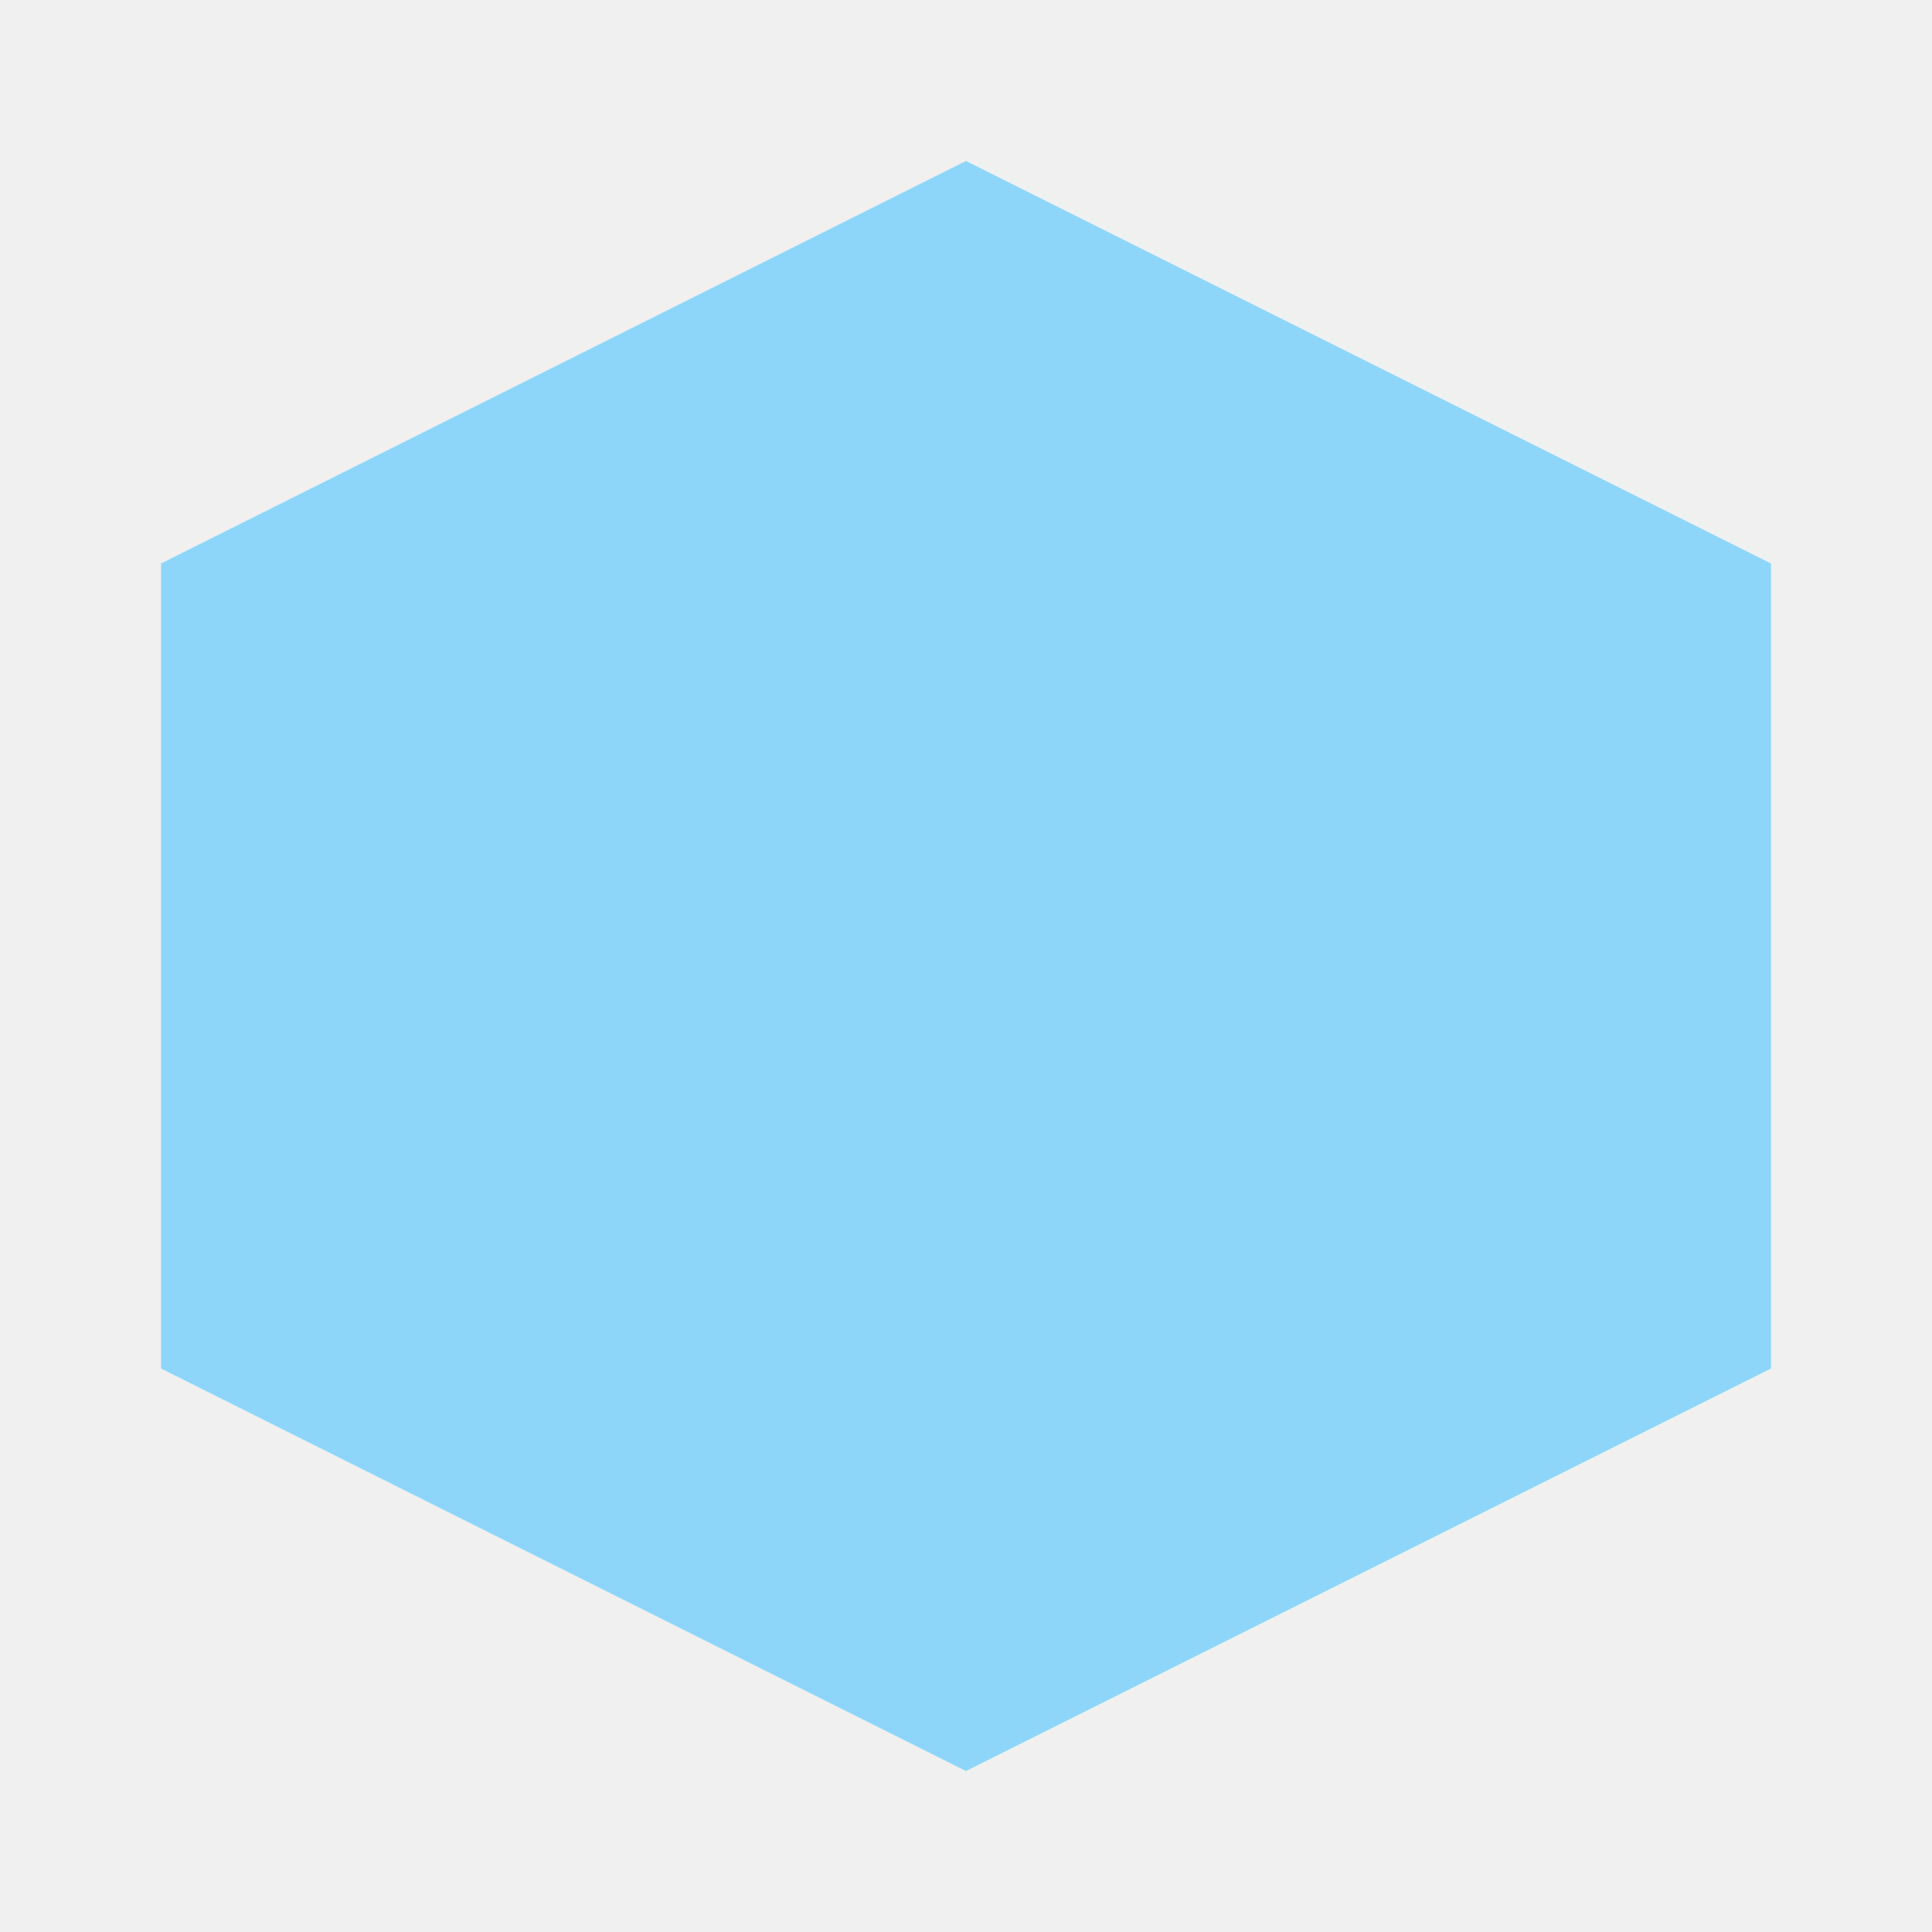
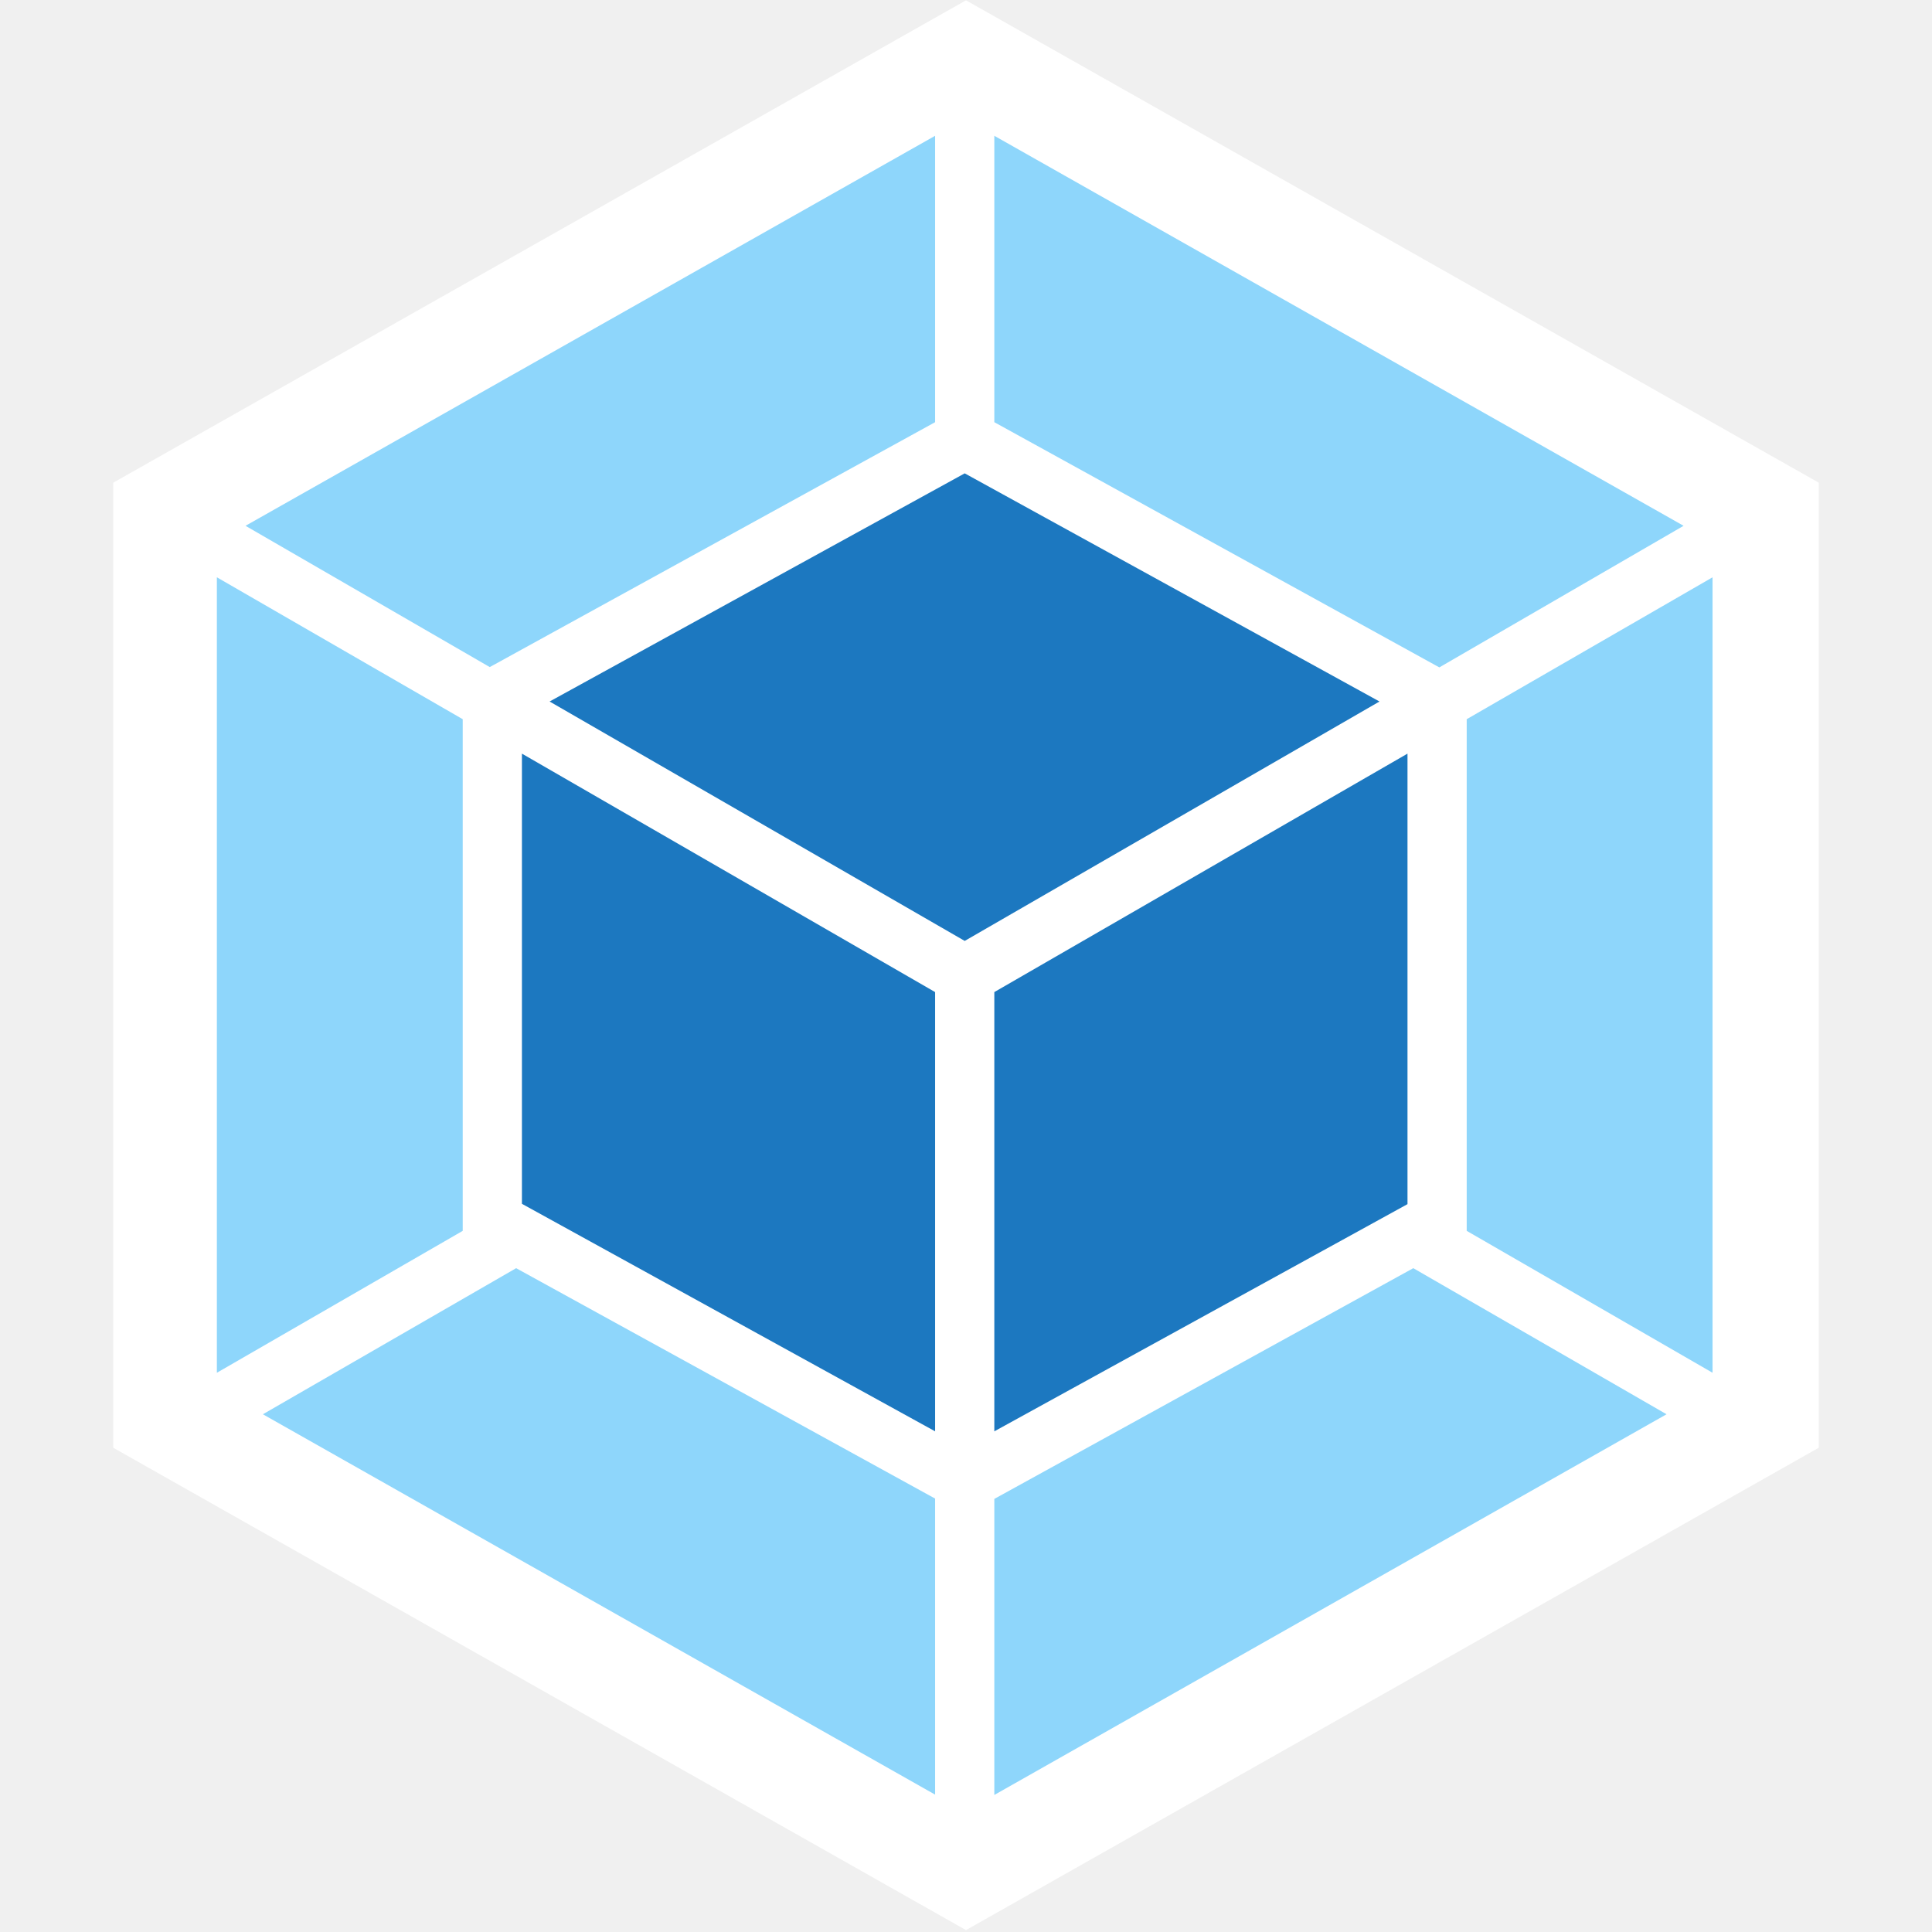
- <svg xmlns="http://www.w3.org/2000/svg" role="img" viewBox="0 0 24 24">
-   <path fill="#8DD6F9" d="M12 2L2 7v10l10 5 10-5V7l-10-5z" />
+ <svg xmlns="http://www.w3.org/2000/svg" width="800px" height="800px" viewBox="-17 0 290 290" version="1.1" preserveAspectRatio="xMidYMid">
+   <g>
+     <polygon fill="#FFFFFF" points="128 0.048 256 72.453 256 217.31 128 289.715 0 217.31 0 72.453">
+ 
+ </polygon>
+     <path d="M233.153,212.287 L132.251,269.428 L132.251,224.99 L195.14,190.358 L233.153,212.287 Z M240.06,206.056 L240.06,86.654 L203.158,107.955 L203.158,184.755 L240.06,206.056 Z M22.46,212.287 L123.363,269.38 L123.363,224.942 L60.474,190.358 L22.46,212.287 L22.46,212.287 Z M15.553,206.056 L15.553,86.654 L52.456,107.955 L52.456,184.755 L15.553,206.056 L15.553,206.056 Z M19.852,78.925 L123.363,20.383 L123.363,63.372 L57.045,99.84 L56.513,100.13 L19.852,78.925 L19.852,78.925 Z M235.713,78.925 L132.251,20.383 L132.251,63.372 L198.521,99.888 L199.052,100.178 L235.713,78.925 L235.713,78.925 Z" fill="#8ED6FB">
+ 
+ </path>
+     <path d="M123.363,214.847 L61.343,180.697 L61.343,113.123 L123.363,148.915 L123.363,214.847 L123.363,214.847 Z M132.251,214.847 L194.27,180.746 L194.27,113.123 L132.251,148.915 L132.251,214.847 Z M65.497,105.298 L127.807,71.052 L190.068,105.298 L127.807,141.235 L65.497,105.298 L65.497,105.298 Z" fill="#1C78C0">
+ 
+ </path>
+   </g>
</svg>
